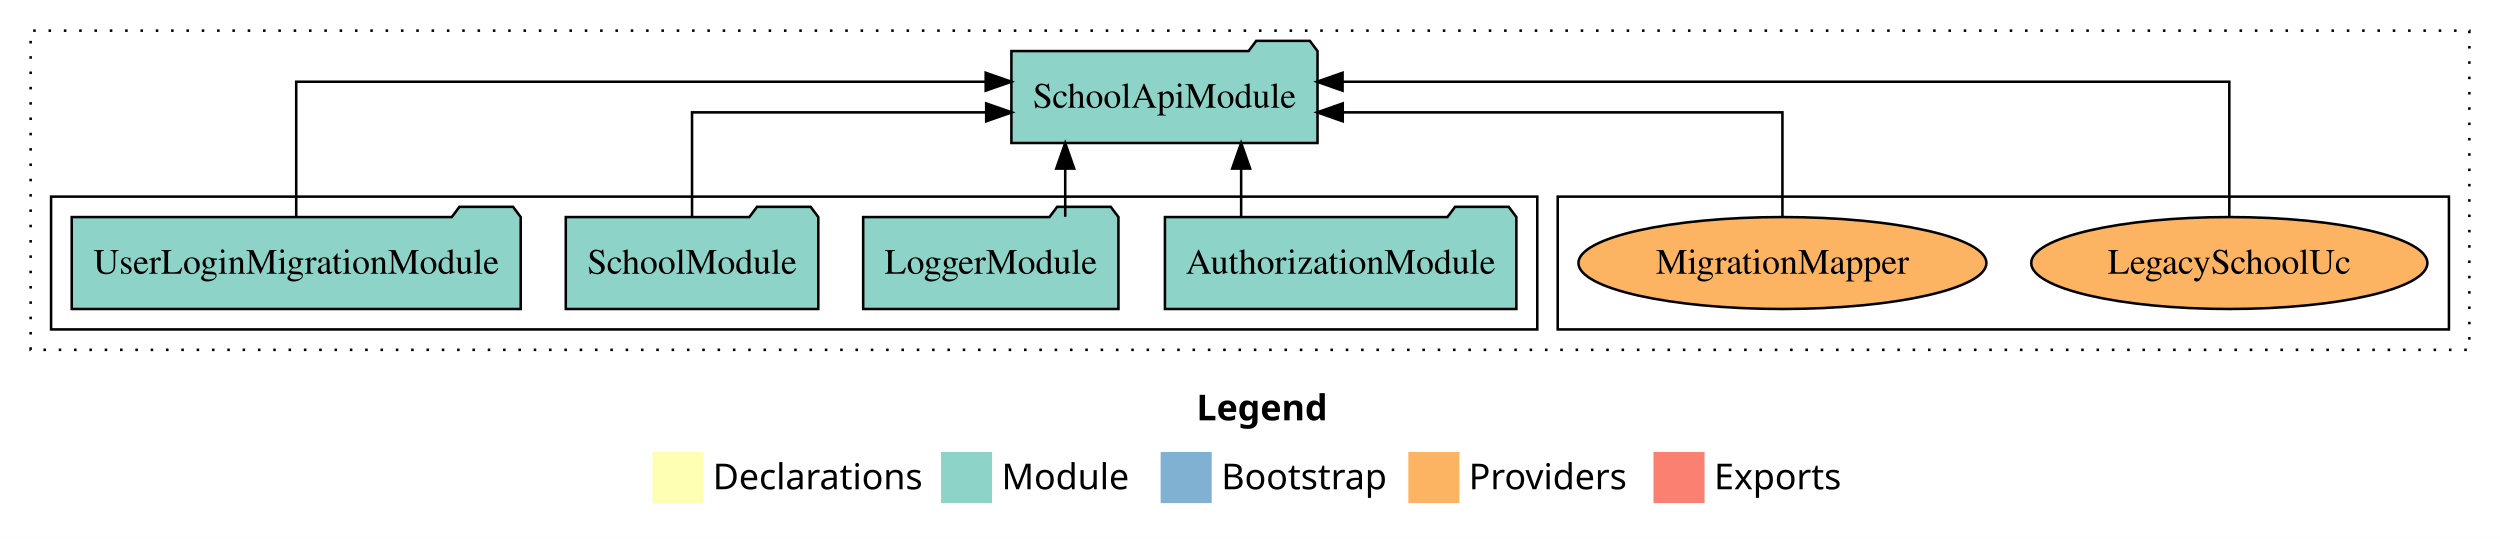
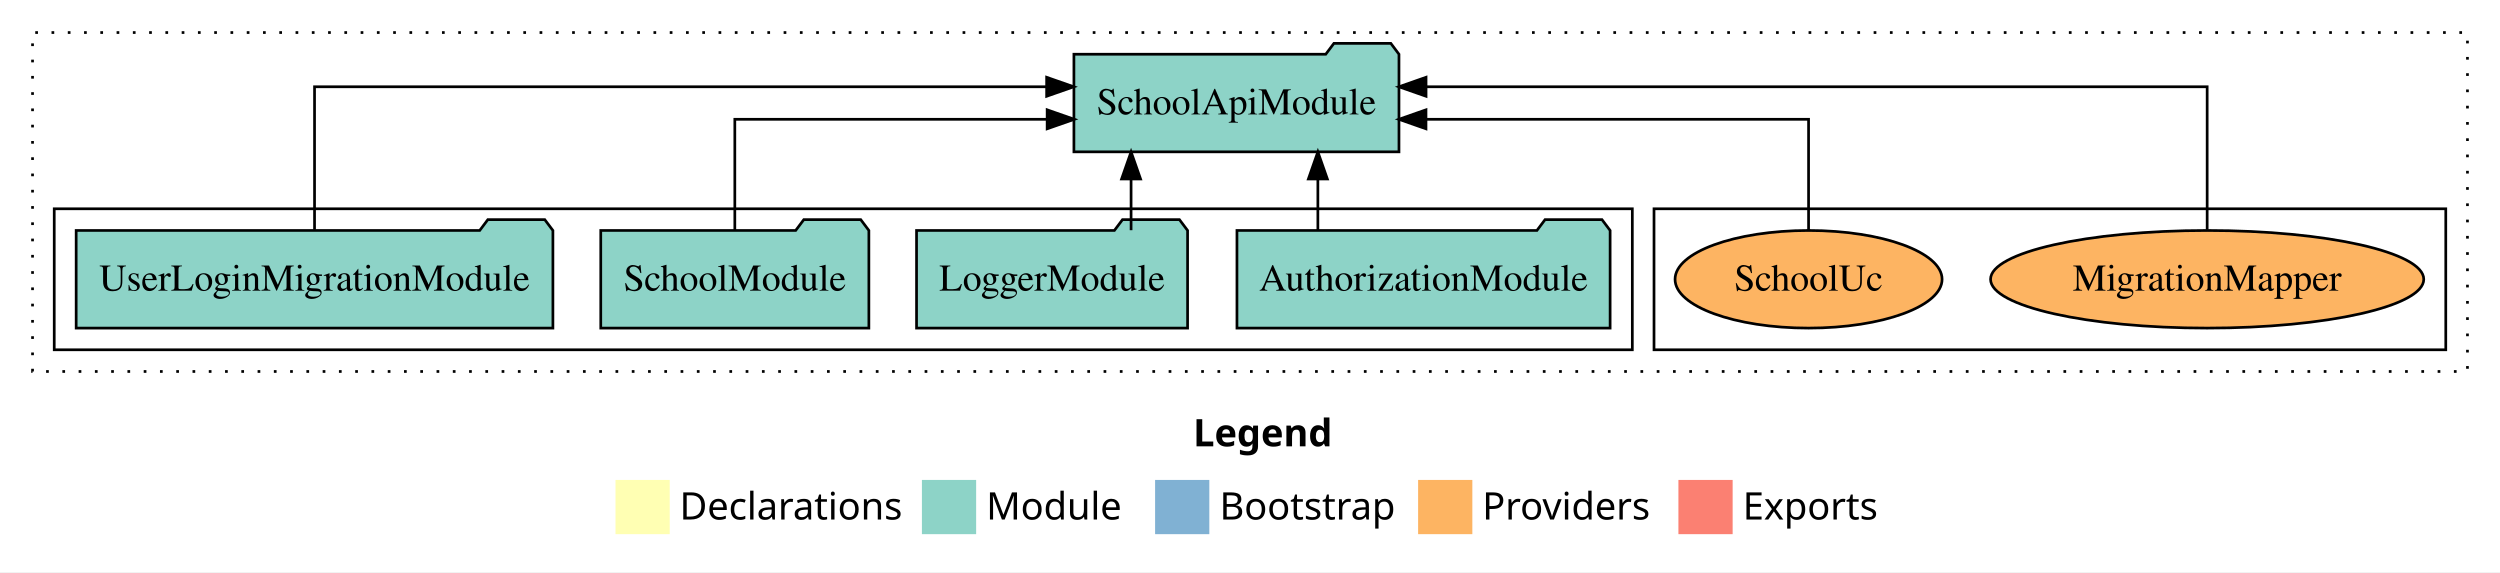
- <svg xmlns="http://www.w3.org/2000/svg" width="979pt" height="211pt" viewBox="0.00 0.00 979.00 211.00">
+ <svg xmlns="http://www.w3.org/2000/svg" width="922pt" height="211pt" viewBox="0.00 0.00 922.00 211.00">
  <g id="graph0" class="graph" transform="scale(1 1) rotate(0) translate(4 207)">
-     <polygon fill="white" stroke="transparent" points="-4,4 -4,-207 975,-207 975,4 -4,4" />
-     <text text-anchor="start" x="464.51" y="-42.4" font-family="Times-12" font-weight="bold" font-size="14.00">Legend</text>
-     <polygon fill="#ffffb3" stroke="transparent" points="251.5,-10 251.5,-30 271.5,-30 271.5,-10 251.5,-10" />
-     <text text-anchor="start" x="275.13" y="-15.4" font-family="Times-12" font-size="14.00">  Declarations</text>
-     <polygon fill="#8dd3c7" stroke="transparent" points="364.5,-10 364.5,-30 384.5,-30 384.5,-10 364.5,-10" />
-     <text text-anchor="start" x="388.23" y="-15.4" font-family="Times-12" font-size="14.00">  Module</text>
-     <polygon fill="#80b1d3" stroke="transparent" points="450.5,-10 450.5,-30 470.5,-30 470.5,-10 450.5,-10" />
-     <text text-anchor="start" x="474.28" y="-15.4" font-family="Times-12" font-size="14.00">  Bootstrap</text>
-     <polygon fill="#fdb462" stroke="transparent" points="547.5,-10 547.5,-30 567.5,-30 567.5,-10 547.5,-10" />
-     <text text-anchor="start" x="571.17" y="-15.4" font-family="Times-12" font-size="14.00">  Providers</text>
-     <polygon fill="#fb8072" stroke="transparent" points="643.5,-10 643.5,-30 663.5,-30 663.5,-10 643.5,-10" />
-     <text text-anchor="start" x="667.23" y="-15.4" font-family="Times-12" font-size="14.00">  Exports</text>
+     <polygon fill="white" stroke="transparent" points="-4,4 -4,-207 918,-207 918,4 -4,4" />
+     <text text-anchor="start" x="436.01" y="-42.4" font-family="Times-12" font-weight="bold" font-size="14.00">Legend</text>
+     <polygon fill="#ffffb3" stroke="transparent" points="223,-10 223,-30 243,-30 243,-10 223,-10" />
+     <text text-anchor="start" x="246.63" y="-15.4" font-family="Times-12" font-size="14.00">  Declarations</text>
+     <polygon fill="#8dd3c7" stroke="transparent" points="336,-10 336,-30 356,-30 356,-10 336,-10" />
+     <text text-anchor="start" x="359.73" y="-15.4" font-family="Times-12" font-size="14.00">  Module</text>
+     <polygon fill="#80b1d3" stroke="transparent" points="422,-10 422,-30 442,-30 442,-10 422,-10" />
+     <text text-anchor="start" x="445.78" y="-15.4" font-family="Times-12" font-size="14.00">  Bootstrap</text>
+     <polygon fill="#fdb462" stroke="transparent" points="519,-10 519,-30 539,-30 539,-10 519,-10" />
+     <text text-anchor="start" x="542.67" y="-15.4" font-family="Times-12" font-size="14.00">  Providers</text>
+     <polygon fill="#fb8072" stroke="transparent" points="615,-10 615,-30 635,-30 635,-10 615,-10" />
+     <text text-anchor="start" x="638.73" y="-15.4" font-family="Times-12" font-size="14.00">  Exports</text>
    <g id="clust1" class="cluster">
-       <polygon fill="none" stroke="black" stroke-dasharray="1,5" points="8,-70 8,-195 963,-195 963,-70 8,-70" />
+       <polygon fill="none" stroke="black" stroke-dasharray="1,5" points="8,-70 8,-195 906,-195 906,-70 8,-70" />
    </g>
    <g id="clust6" class="cluster">
-       <polygon fill="none" stroke="black" points="606,-78 606,-130 955,-130 955,-78 606,-78" />
+       <polygon fill="none" stroke="black" points="606,-78 606,-130 898,-130 898,-78 606,-78" />
    </g>
    <g id="clust3" class="cluster">
      <polygon fill="none" stroke="black" points="16,-78 16,-130 598,-130 598,-78 16,-78" />
    </g>
    <g id="node1" class="node">
      <polygon fill="#8dd3c7" stroke="black" points="589.81,-122 586.81,-126 565.81,-126 562.81,-122 452.19,-122 452.19,-86 589.81,-86 589.81,-122" />
      <text text-anchor="middle" x="521" y="-99.8" font-family="Times,serif" font-size="14.00">AuthorizationModule</text>
    </g>
    <g id="node5" class="node">
      <polygon fill="#8dd3c7" stroke="black" points="511.94,-187 508.94,-191 487.94,-191 484.94,-187 392.06,-187 392.06,-151 511.94,-151 511.94,-187" />
      <text text-anchor="middle" x="452" y="-164.8" font-family="Times,serif" font-size="14.00">SchoolApiModule</text>
    </g>
    <g id="edge1" class="edge">
      <path fill="none" stroke="black" d="M482.03,-122.11C482.03,-122.11 482.03,-140.99 482.03,-140.99" />
      <polygon fill="black" stroke="black" points="478.53,-140.99 482.03,-150.99 485.53,-140.99 478.53,-140.99" />
    </g>
    <g id="node2" class="node">
      <polygon fill="#8dd3c7" stroke="black" points="433.98,-122 430.98,-126 409.98,-126 406.98,-122 334.02,-122 334.02,-86 433.98,-86 433.98,-122" />
      <text text-anchor="middle" x="384" y="-99.8" font-family="Times,serif" font-size="14.00">LoggerModule</text>
    </g>
    <g id="edge2" class="edge">
      <path fill="none" stroke="black" d="M413.14,-122.11C413.14,-122.11 413.14,-140.99 413.14,-140.99" />
      <polygon fill="black" stroke="black" points="409.64,-140.99 413.14,-150.99 416.64,-140.99 409.64,-140.99" />
    </g>
    <g id="node3" class="node">
      <polygon fill="#8dd3c7" stroke="black" points="316.44,-122 313.44,-126 292.44,-126 289.44,-122 217.56,-122 217.56,-86 316.44,-86 316.44,-122" />
      <text text-anchor="middle" x="267" y="-99.8" font-family="Times,serif" font-size="14.00">SchoolModule</text>
    </g>
    <g id="edge3" class="edge">
      <path fill="none" stroke="black" d="M267,-122.02C267,-139.37 267,-163 267,-163 267,-163 382.19,-163 382.19,-163" />
      <polygon fill="black" stroke="black" points="382.19,-166.5 392.19,-163 382.19,-159.5 382.19,-166.5" />
    </g>
    <g id="node4" class="node">
      <polygon fill="#8dd3c7" stroke="black" points="199.91,-122 196.91,-126 175.91,-126 172.91,-122 24.09,-122 24.09,-86 199.91,-86 199.91,-122" />
      <text text-anchor="middle" x="112" y="-99.8" font-family="Times,serif" font-size="14.00">UserLoginMigrationModule</text>
    </g>
    <g id="edge4" class="edge">
      <path fill="none" stroke="black" d="M112,-122.28C112,-143.32 112,-175 112,-175 112,-175 382,-175 382,-175" />
      <polygon fill="black" stroke="black" points="382,-178.5 392,-175 382,-171.5 382,-178.5" />
    </g>
    <g id="node6" class="node">
-       <ellipse fill="#fdb462" stroke="black" cx="869" cy="-104" rx="77.57" ry="18" />
-       <text text-anchor="middle" x="869" y="-99.8" font-family="Times,serif" font-size="14.00">LegacySchoolUc</text>
+       <ellipse fill="#fdb462" stroke="black" cx="810" cy="-104" rx="79.88" ry="18" />
+       <text text-anchor="middle" x="810" y="-99.8" font-family="Times,serif" font-size="14.00">MigrationMapper</text>
    </g>
    <g id="edge5" class="edge">
-       <path fill="none" stroke="black" d="M869,-122.28C869,-143.32 869,-175 869,-175 869,-175 521.75,-175 521.75,-175" />
-       <polygon fill="black" stroke="black" points="521.75,-171.5 511.75,-175 521.75,-178.5 521.75,-171.5" />
+       <path fill="none" stroke="black" d="M810,-122.28C810,-143.32 810,-175 810,-175 810,-175 521.92,-175 521.92,-175" />
+       <polygon fill="black" stroke="black" points="521.92,-171.5 511.92,-175 521.92,-178.5 521.92,-171.5" />
    </g>
    <g id="node7" class="node">
-       <ellipse fill="#fdb462" stroke="black" cx="694" cy="-104" rx="79.88" ry="18" />
-       <text text-anchor="middle" x="694" y="-99.8" font-family="Times,serif" font-size="14.00">MigrationMapper</text>
+       <ellipse fill="#fdb462" stroke="black" cx="663" cy="-104" rx="49.24" ry="18" />
+       <text text-anchor="middle" x="663" y="-99.8" font-family="Times,serif" font-size="14.00">SchoolUc</text>
    </g>
    <g id="edge6" class="edge">
-       <path fill="none" stroke="black" d="M694,-122.02C694,-139.37 694,-163 694,-163 694,-163 521.82,-163 521.82,-163" />
-       <polygon fill="black" stroke="black" points="521.82,-159.5 511.82,-163 521.82,-166.5 521.82,-159.5" />
+       <path fill="none" stroke="black" d="M663,-122.02C663,-139.37 663,-163 663,-163 663,-163 521.9,-163 521.9,-163" />
+       <polygon fill="black" stroke="black" points="521.9,-159.5 511.9,-163 521.9,-166.5 521.9,-159.5" />
    </g>
  </g>
</svg>
